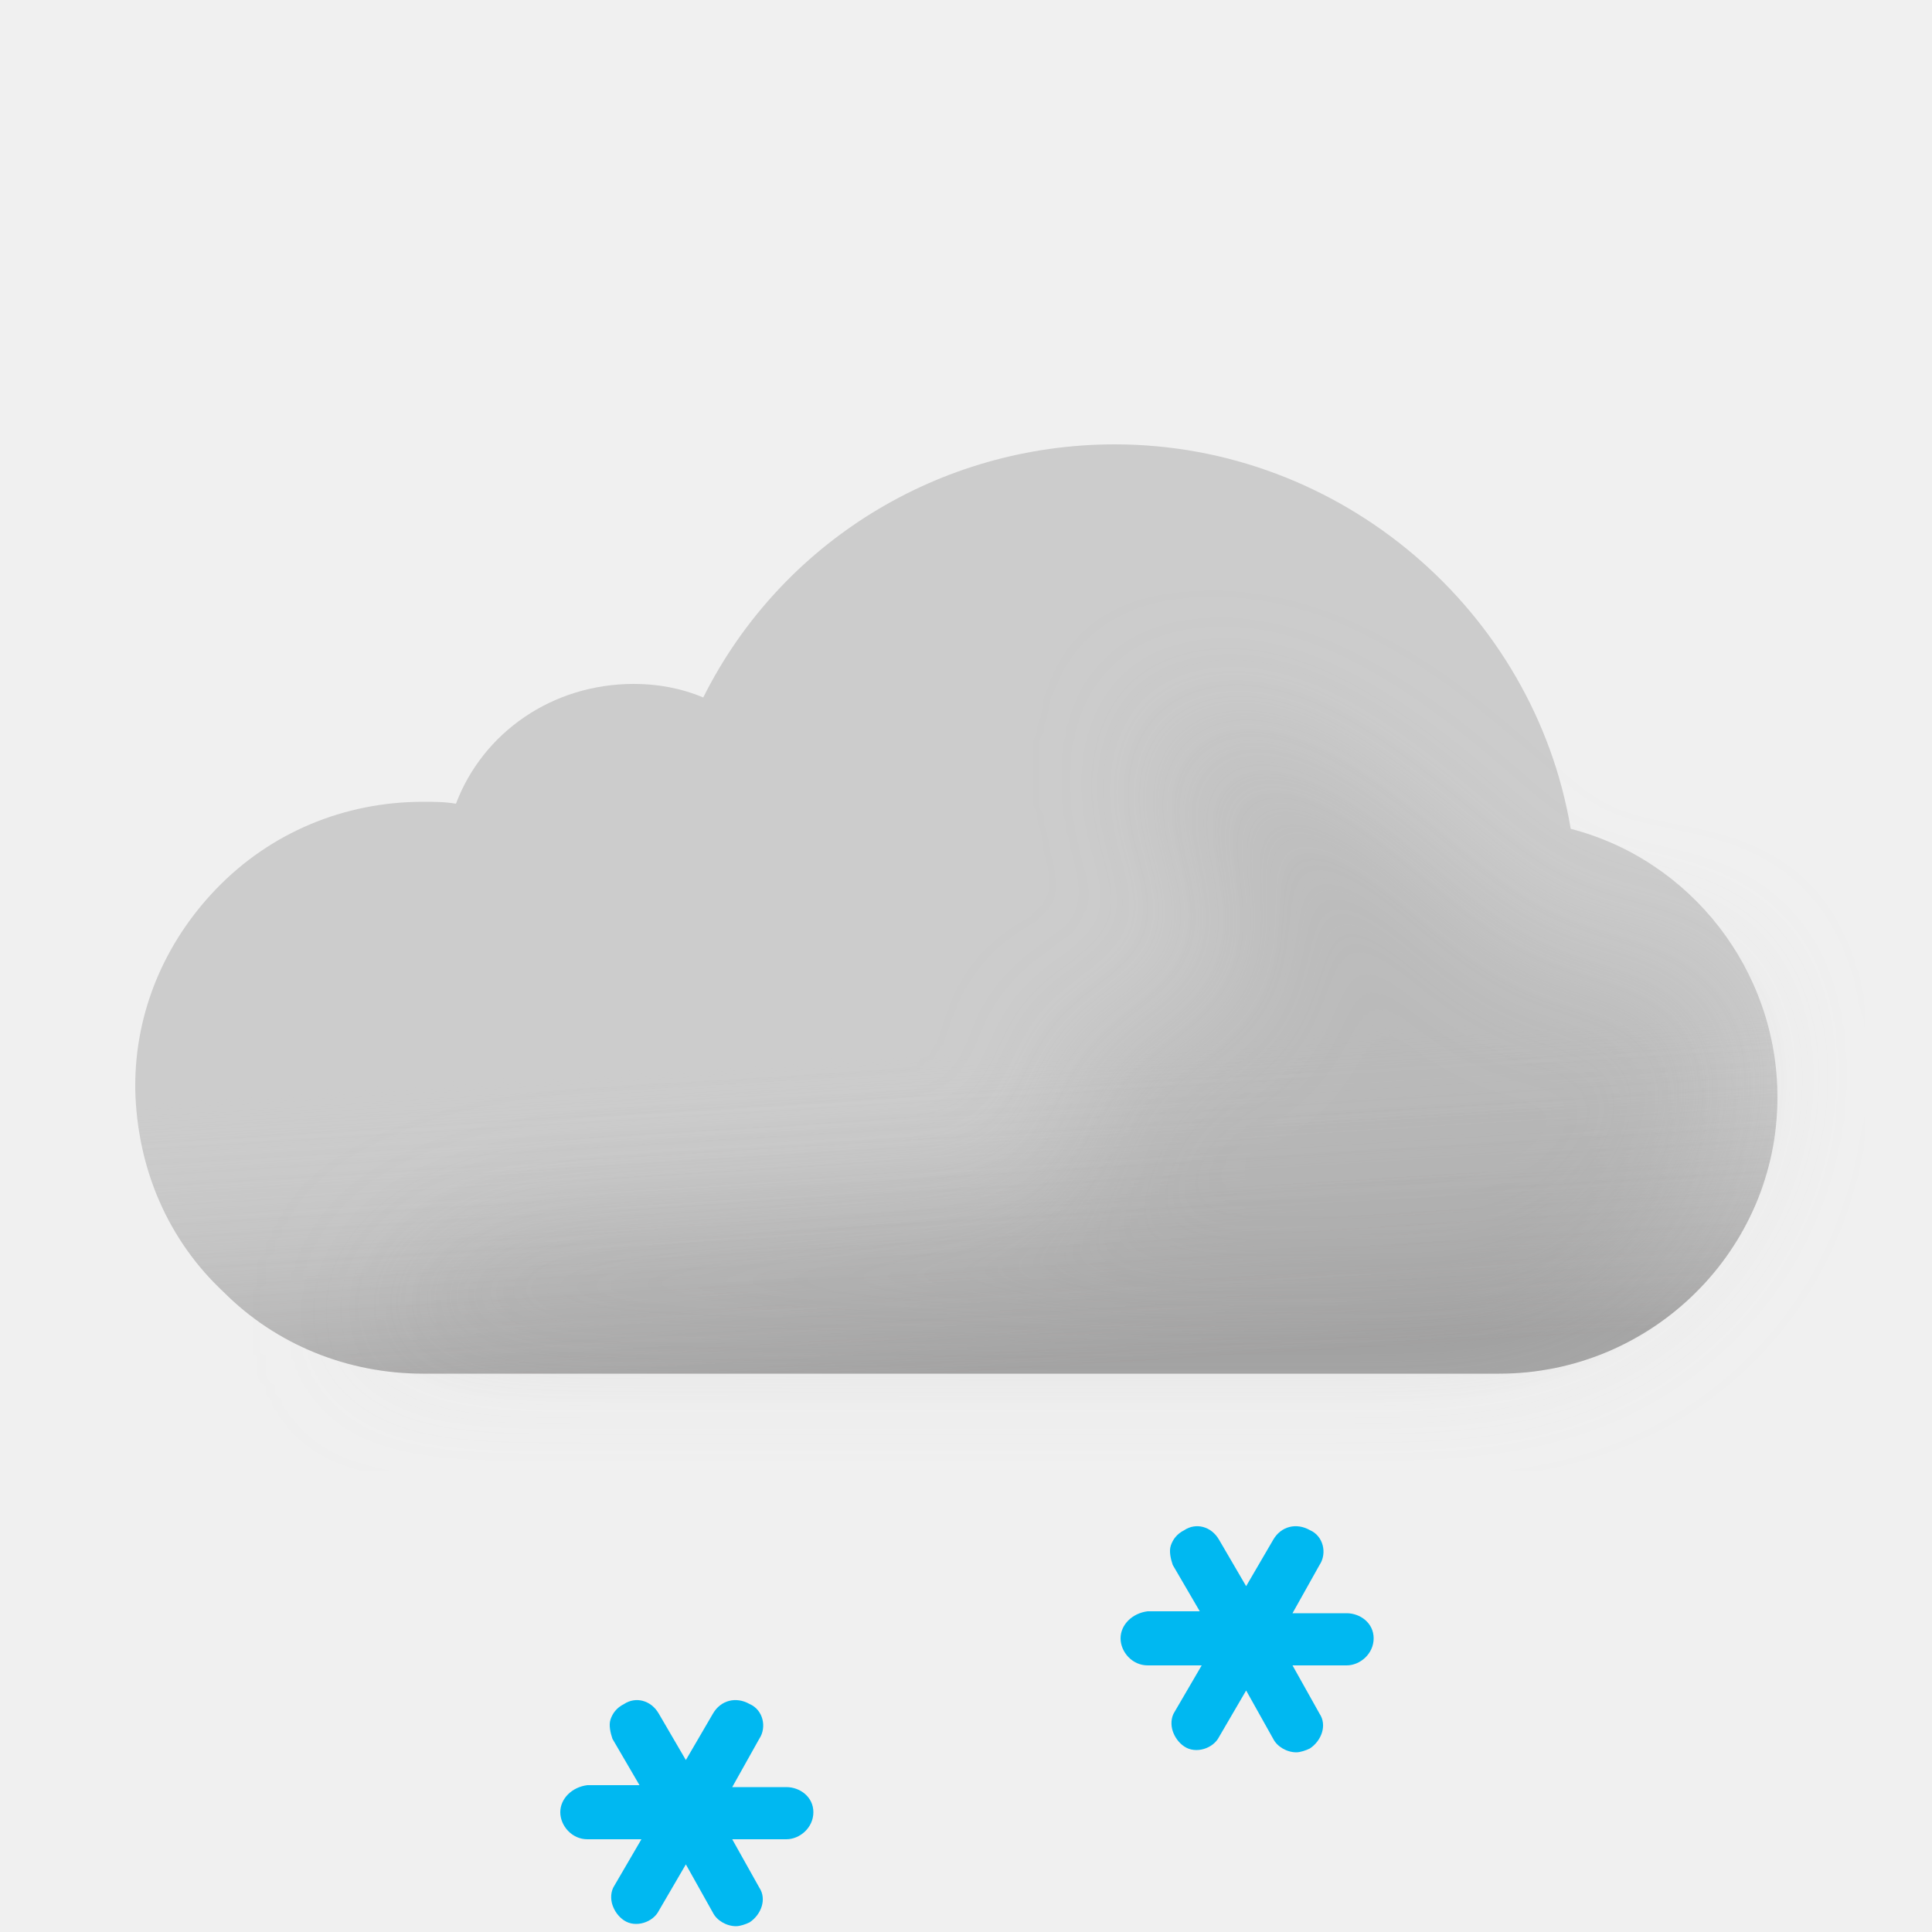
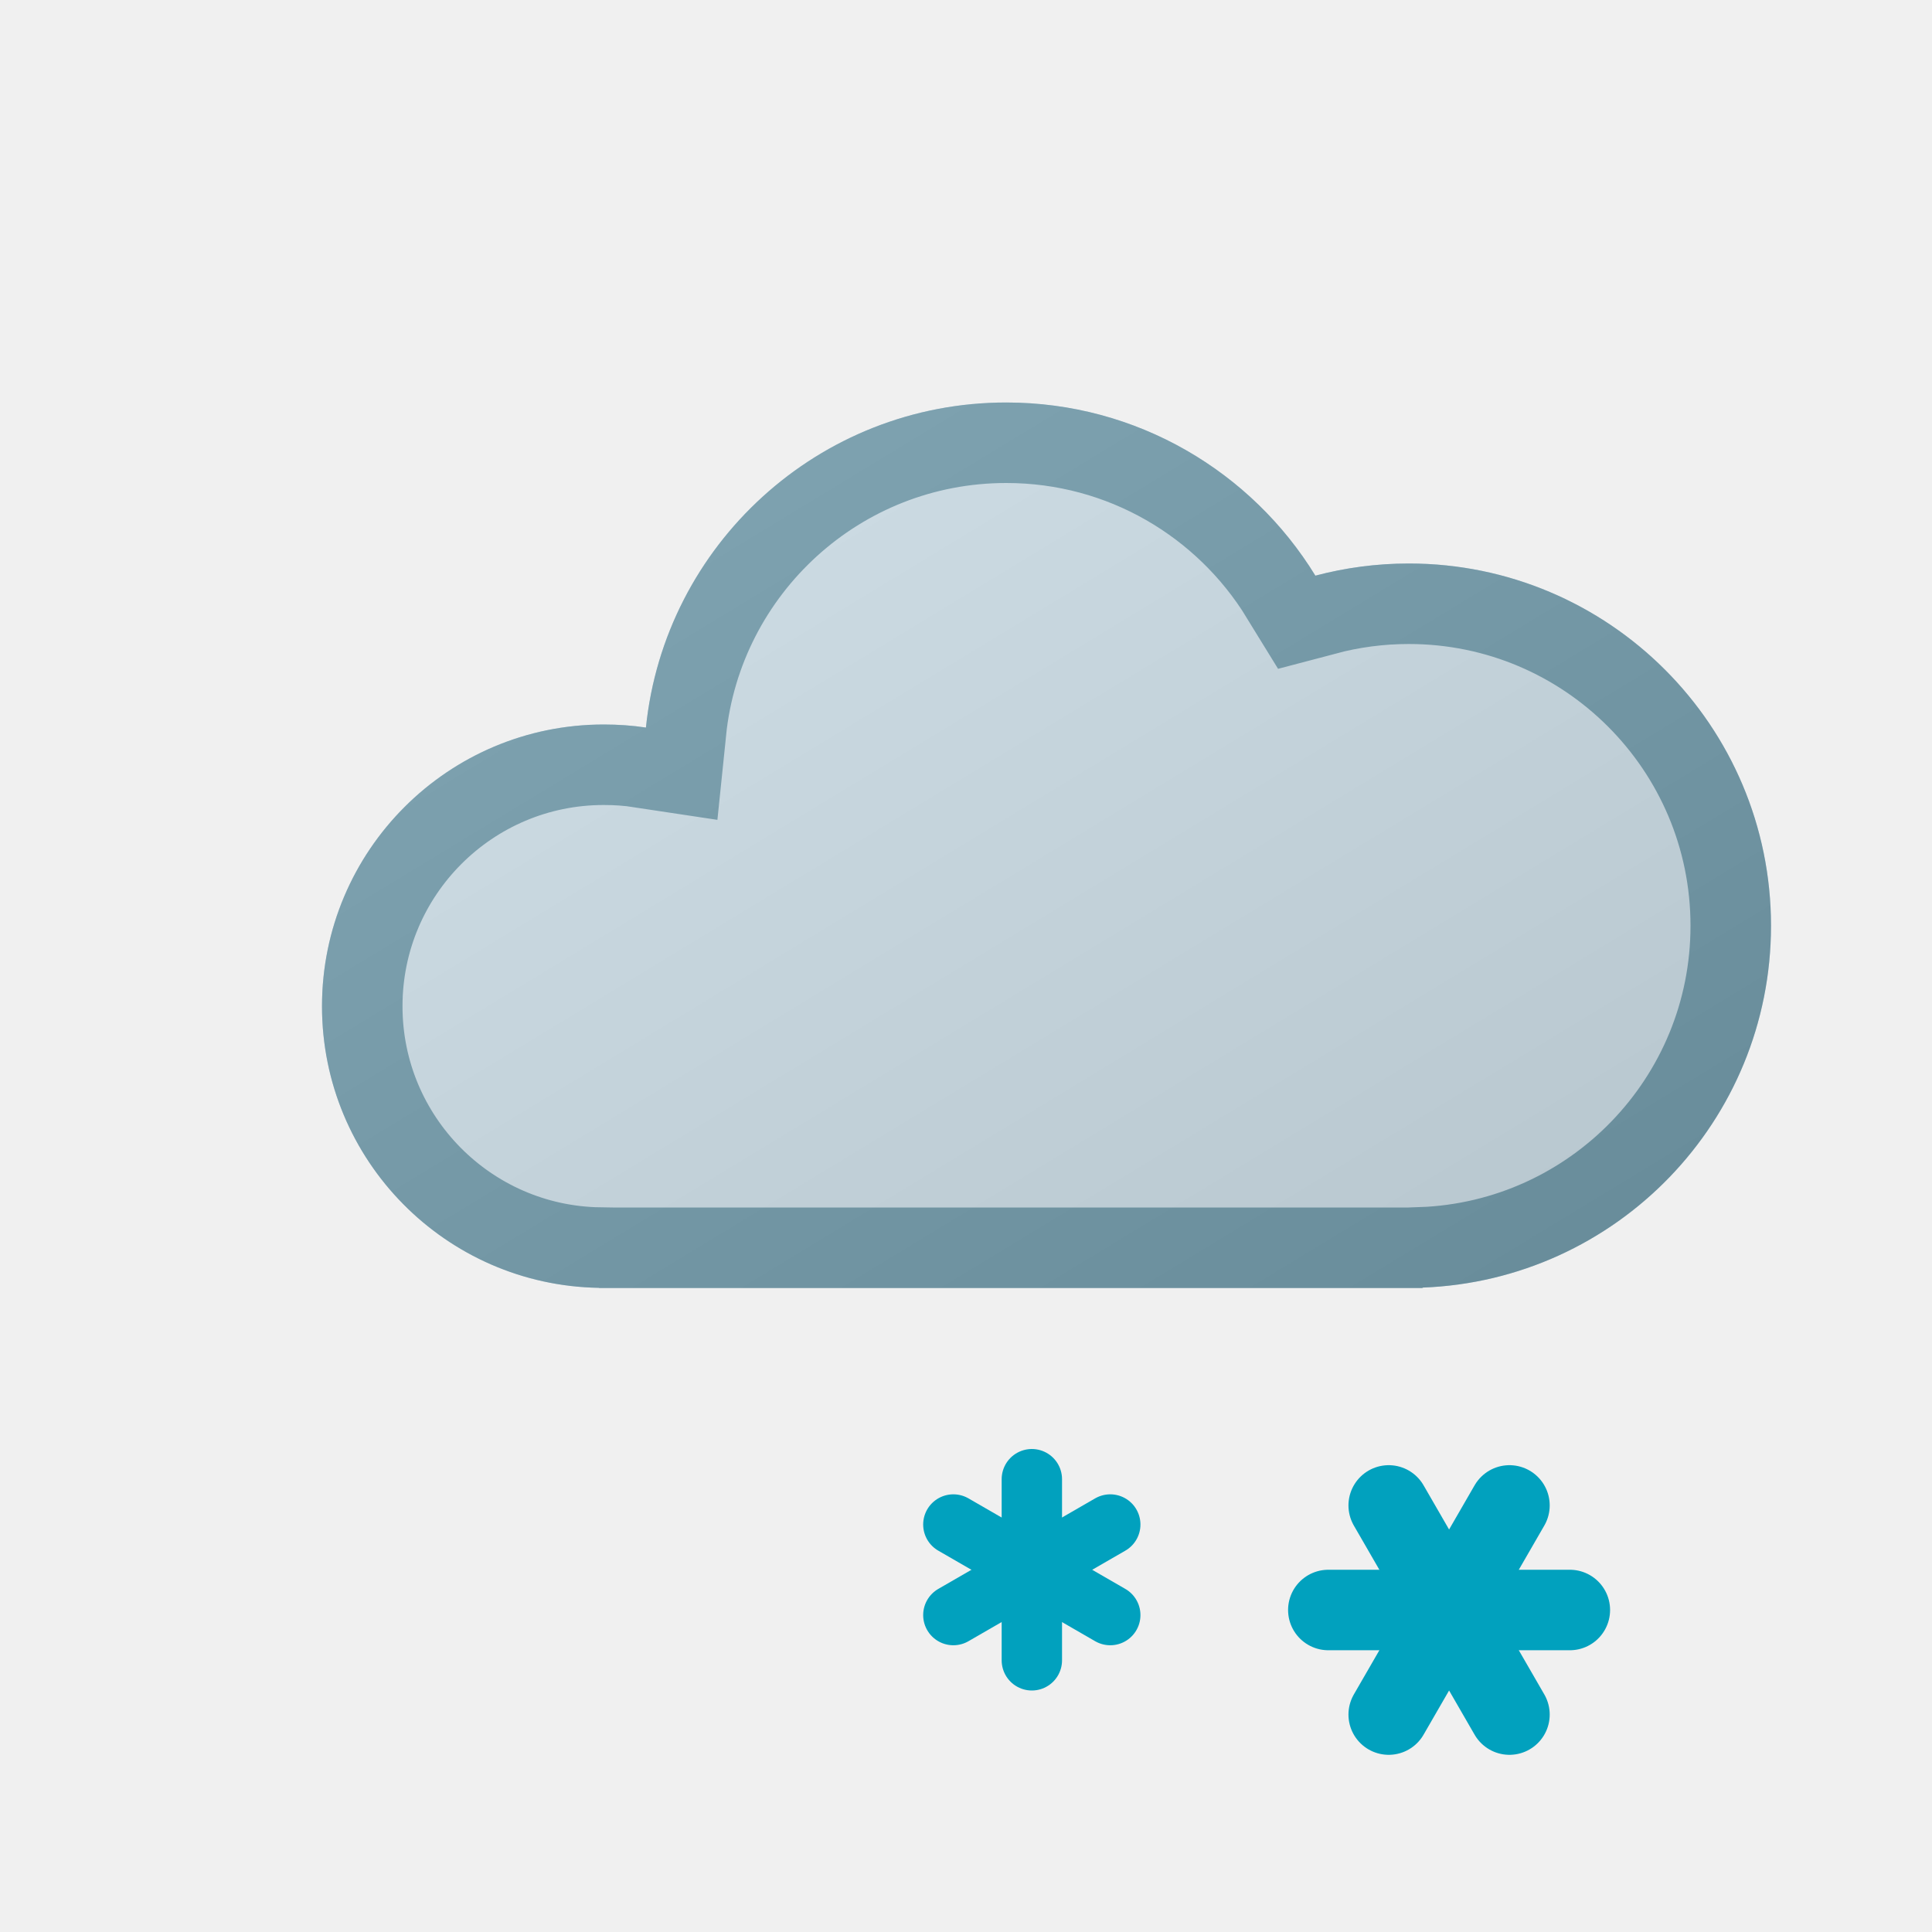
- <svg xmlns="http://www.w3.org/2000/svg" width="100" height="100" fill="none" viewBox="0 0 100 100">
-   <g clip-path="url(#a)">
-     <path fill="#CCC" fill-rule="evenodd" d="M81.3 42.9C79.4 31.6 69.4 23 57.7 23c-9.1 0-17.3 5.1-21.3 13.1-1.2-.5-2.4-.7-3.6-.7-4.2 0-7.8 2.5-9.2 6.2-.6-.1-1.1-.1-1.7-.1-4.1 0-7.9 1.6-10.7 4.5C8.5 48.8 7 52.4 7 56.2v.2c.1 4.1 1.7 7.8 4.6 10.5 2.7 2.7 6.4 4.2 10.3 4.2h55.7c7.9 0 14.4-6.4 14.4-14.3 0-6.6-4.5-12.3-10.7-13.9Z" clip-rule="evenodd" />
-     <path fill="url(#b)" fill-rule="evenodd" d="M81.3 42.9C79.4 31.6 69.4 23 57.7 23c-9.1 0-17.3 5.1-21.3 13.1-1.2-.5-2.4-.7-3.6-.7-4.2 0-7.8 2.5-9.2 6.2-.6-.1-1.1-.1-1.7-.1-4.1 0-7.9 1.6-10.7 4.5C8.5 48.8 7 52.4 7 56.2v.2c.1 4.1 1.7 7.8 4.6 10.5 2.7 2.7 6.4 4.2 10.3 4.2h55.7c7.9 0 14.4-6.4 14.4-14.3 0-6.6-4.5-12.3-10.7-13.9Z" clip-rule="evenodd" opacity=".6" style="mix-blend-mode:multiply" />
-     <g filter="url(#c)" opacity=".3" style="mix-blend-mode:multiply">
-       <path fill="#B6B6B6" d="M29.5 64c1.787 0 24.848-1.272 26.48-2 2.23-.994-2.39-6.972 0-7.47 1.08-.224 2.667-.927 2.667-.927s4.352-1.602 5.103-1.602c.75 0 .374-2.964.14-4.81l-.14-1.32c0-.87-2.592-2.674-3-4.87-.284-1.527.424-3.585.276-3.968 0 0-.05-.029-.036-.032.014-.004.026.007.036.032.112.053.922.327.922.327 1.948.66 5.03 1.74 7.802 3.64 1.658 1.138 3.941 3.314 3.941 3.314s1.645 1.272 2.059 1.687c1 1 4 4 6 4h5L89 51.59l.5 3.21c0 7.9-6.5 14.3-14.4 14.3H18.5S23 64 29.5 64Z" />
-     </g>
-     <path fill="#00B8F1" d="M40.7 92.5h-2.8l1.4-2.5c.4-.6.2-1.5-.5-1.8-.7-.4-1.5-.2-1.9.5l-1.4 2.4-1.4-2.4c-.4-.7-1.2-.9-1.8-.5-.4.2-.6.5-.7.8-.1.3 0 .7.1 1l1.4 2.4h-2.7c-.8.1-1.4.7-1.4 1.4s.6 1.4 1.4 1.4h2.8l-1.4 2.4c-.2.3-.2.7-.1 1 .1.3.3.6.6.8.6.4 1.5.1 1.8-.5l1.4-2.4 1.4 2.5c.2.4.7.7 1.2.7.2 0 .5-.1.7-.2.6-.4.9-1.2.5-1.8l-1.4-2.5h2.8c.7 0 1.4-.6 1.4-1.4 0-.8-.7-1.3-1.4-1.3ZM69.7 83.5h-2.8l1.4-2.5c.4-.6.2-1.5-.5-1.8-.7-.4-1.5-.2-1.9.5l-1.4 2.4-1.4-2.4c-.4-.7-1.2-.9-1.8-.5-.4.2-.6.5-.7.8-.1.3 0 .7.1 1l1.4 2.4h-2.7c-.8.1-1.4.7-1.4 1.4s.6 1.4 1.4 1.4h2.8l-1.4 2.4c-.2.3-.2.7-.1 1 .1.3.3.6.6.8.6.4 1.5.1 1.8-.5l1.4-2.4 1.4 2.5c.2.4.7.7 1.2.7.2 0 .5-.1.7-.2.6-.4.9-1.2.5-1.8l-1.4-2.5h2.8c.7 0 1.4-.6 1.4-1.4 0-.8-.7-1.3-1.4-1.3Z" />
+ <svg xmlns="http://www.w3.org/2000/svg" xmlns:xlink="http://www.w3.org/1999/xlink" width="24" height="24" viewBox="0 0 24 24" fill="none">
+   <use xlink:href="#stroke0_1829_1563" fill="#CADAE3" />
+   <mask id="stroke1_1829_1563" fill="white">
+     <use xlink:href="#stroke0_1829_1563" />
+   </mask>
+   <path d="M12.5 5C10.171 5 8.256 6.77 8.024 9.038C7.853 9.012 7.678 9 7.5 9C5.567 9 4 10.567 4 12.5C4 14.413 5.535 15.967 7.441 15.998V16H17.672V15.995C20.078 15.905 22 13.928 22 11.5C22 9.015 19.985 7 17.5 7C17.099 7 16.71 7.053 16.34 7.151C15.549 5.861 14.125 5 12.5 5Z" stroke-width="2" stroke="#729AAA" mask="url(#stroke1_1829_1563)" />
+   <mask id="mask0_1829_1563" style="mask-type:alpha" maskUnits="userSpaceOnUse" x="4" y="5" width="18" height="11">
+     <path d="M12.5 5C10.171 5 8.256 6.77 8.024 9.038C7.853 9.012 7.678 9 7.5 9C5.567 9 4 10.567 4 12.5C4 14.413 5.535 15.967 7.441 15.998V16H17.672V15.995C20.078 15.905 22 13.928 22 11.5C22 9.015 19.985 7 17.5 7C17.099 7 16.71 7.053 16.34 7.151C15.549 5.861 14.125 5 12.5 5Z" fill="#D9D9D9" />
+   </mask>
+   <g mask="url(#mask0_1829_1563)">
+     <circle opacity="0.1" cx="13" cy="8" r="11" fill="url(#paint0_linear_1829_1563)" />
  </g>
+   <path d="M11.843 20.063L13.792 18.938" stroke-width="0.75" stroke-linecap="round" stroke="#01A1BE" />
+   <path d="M11.843 18.938L13.792 20.063" stroke-width="0.75" stroke-linecap="round" stroke="#01A1BE" />
+   <path d="M12.818 18.375V20.625" stroke-width="0.75" stroke-linecap="round" stroke="#01A1BE" />
+   <path d="M17.251 21.299L18.751 18.701" stroke-linecap="round" stroke="#01A1BE" />
+   <path d="M16.501 20H19.501" stroke-linecap="round" stroke="#01A1BE" />
+   <path d="M17.251 18.701L18.751 21.299" stroke-linecap="round" stroke="#01A1BE" />
  <defs>
-     <linearGradient id="b" x1="47.5" x2="49.5" y1="38.5" y2="71.1" gradientUnits="userSpaceOnUse">
-       <stop offset=".484" stop-color="#fff" stop-opacity="0" />
-       <stop offset="1" stop-color="#B3B2B2" />
+     <linearGradient id="paint0_linear_1829_1563" x1="19.5" y1="17" x2="11" y2="3" gradientUnits="userSpaceOnUse">
+       <stop />
+       <stop offset="1" stop-color="white" />
    </linearGradient>
-     <clipPath id="a">
-       <path fill="#fff" d="M0 0h100v100H0z" />
-     </clipPath>
-     <filter id="c" width="85" height="46.101" x="11.5" y="30" color-interpolation-filters="sRGB" filterUnits="userSpaceOnUse">
-       <feFlood flood-opacity="0" result="BackgroundImageFix" />
-       <feBlend in="SourceGraphic" in2="BackgroundImageFix" result="shape" />
-       <feGaussianBlur result="effect1_foregroundBlur_149_1460" stdDeviation="3.5" />
-     </filter>
+     <path id="stroke0_1829_1563" d="M12.5 5C10.171 5 8.256 6.77 8.024 9.038C7.853 9.012 7.678 9 7.5 9C5.567 9 4 10.567 4 12.5C4 14.413 5.535 15.967 7.441 15.998V16H17.672V15.995C20.078 15.905 22 13.928 22 11.5C22 9.015 19.985 7 17.5 7C17.099 7 16.71 7.053 16.34 7.151C15.549 5.861 14.125 5 12.5 5Z" />
  </defs>
</svg>
